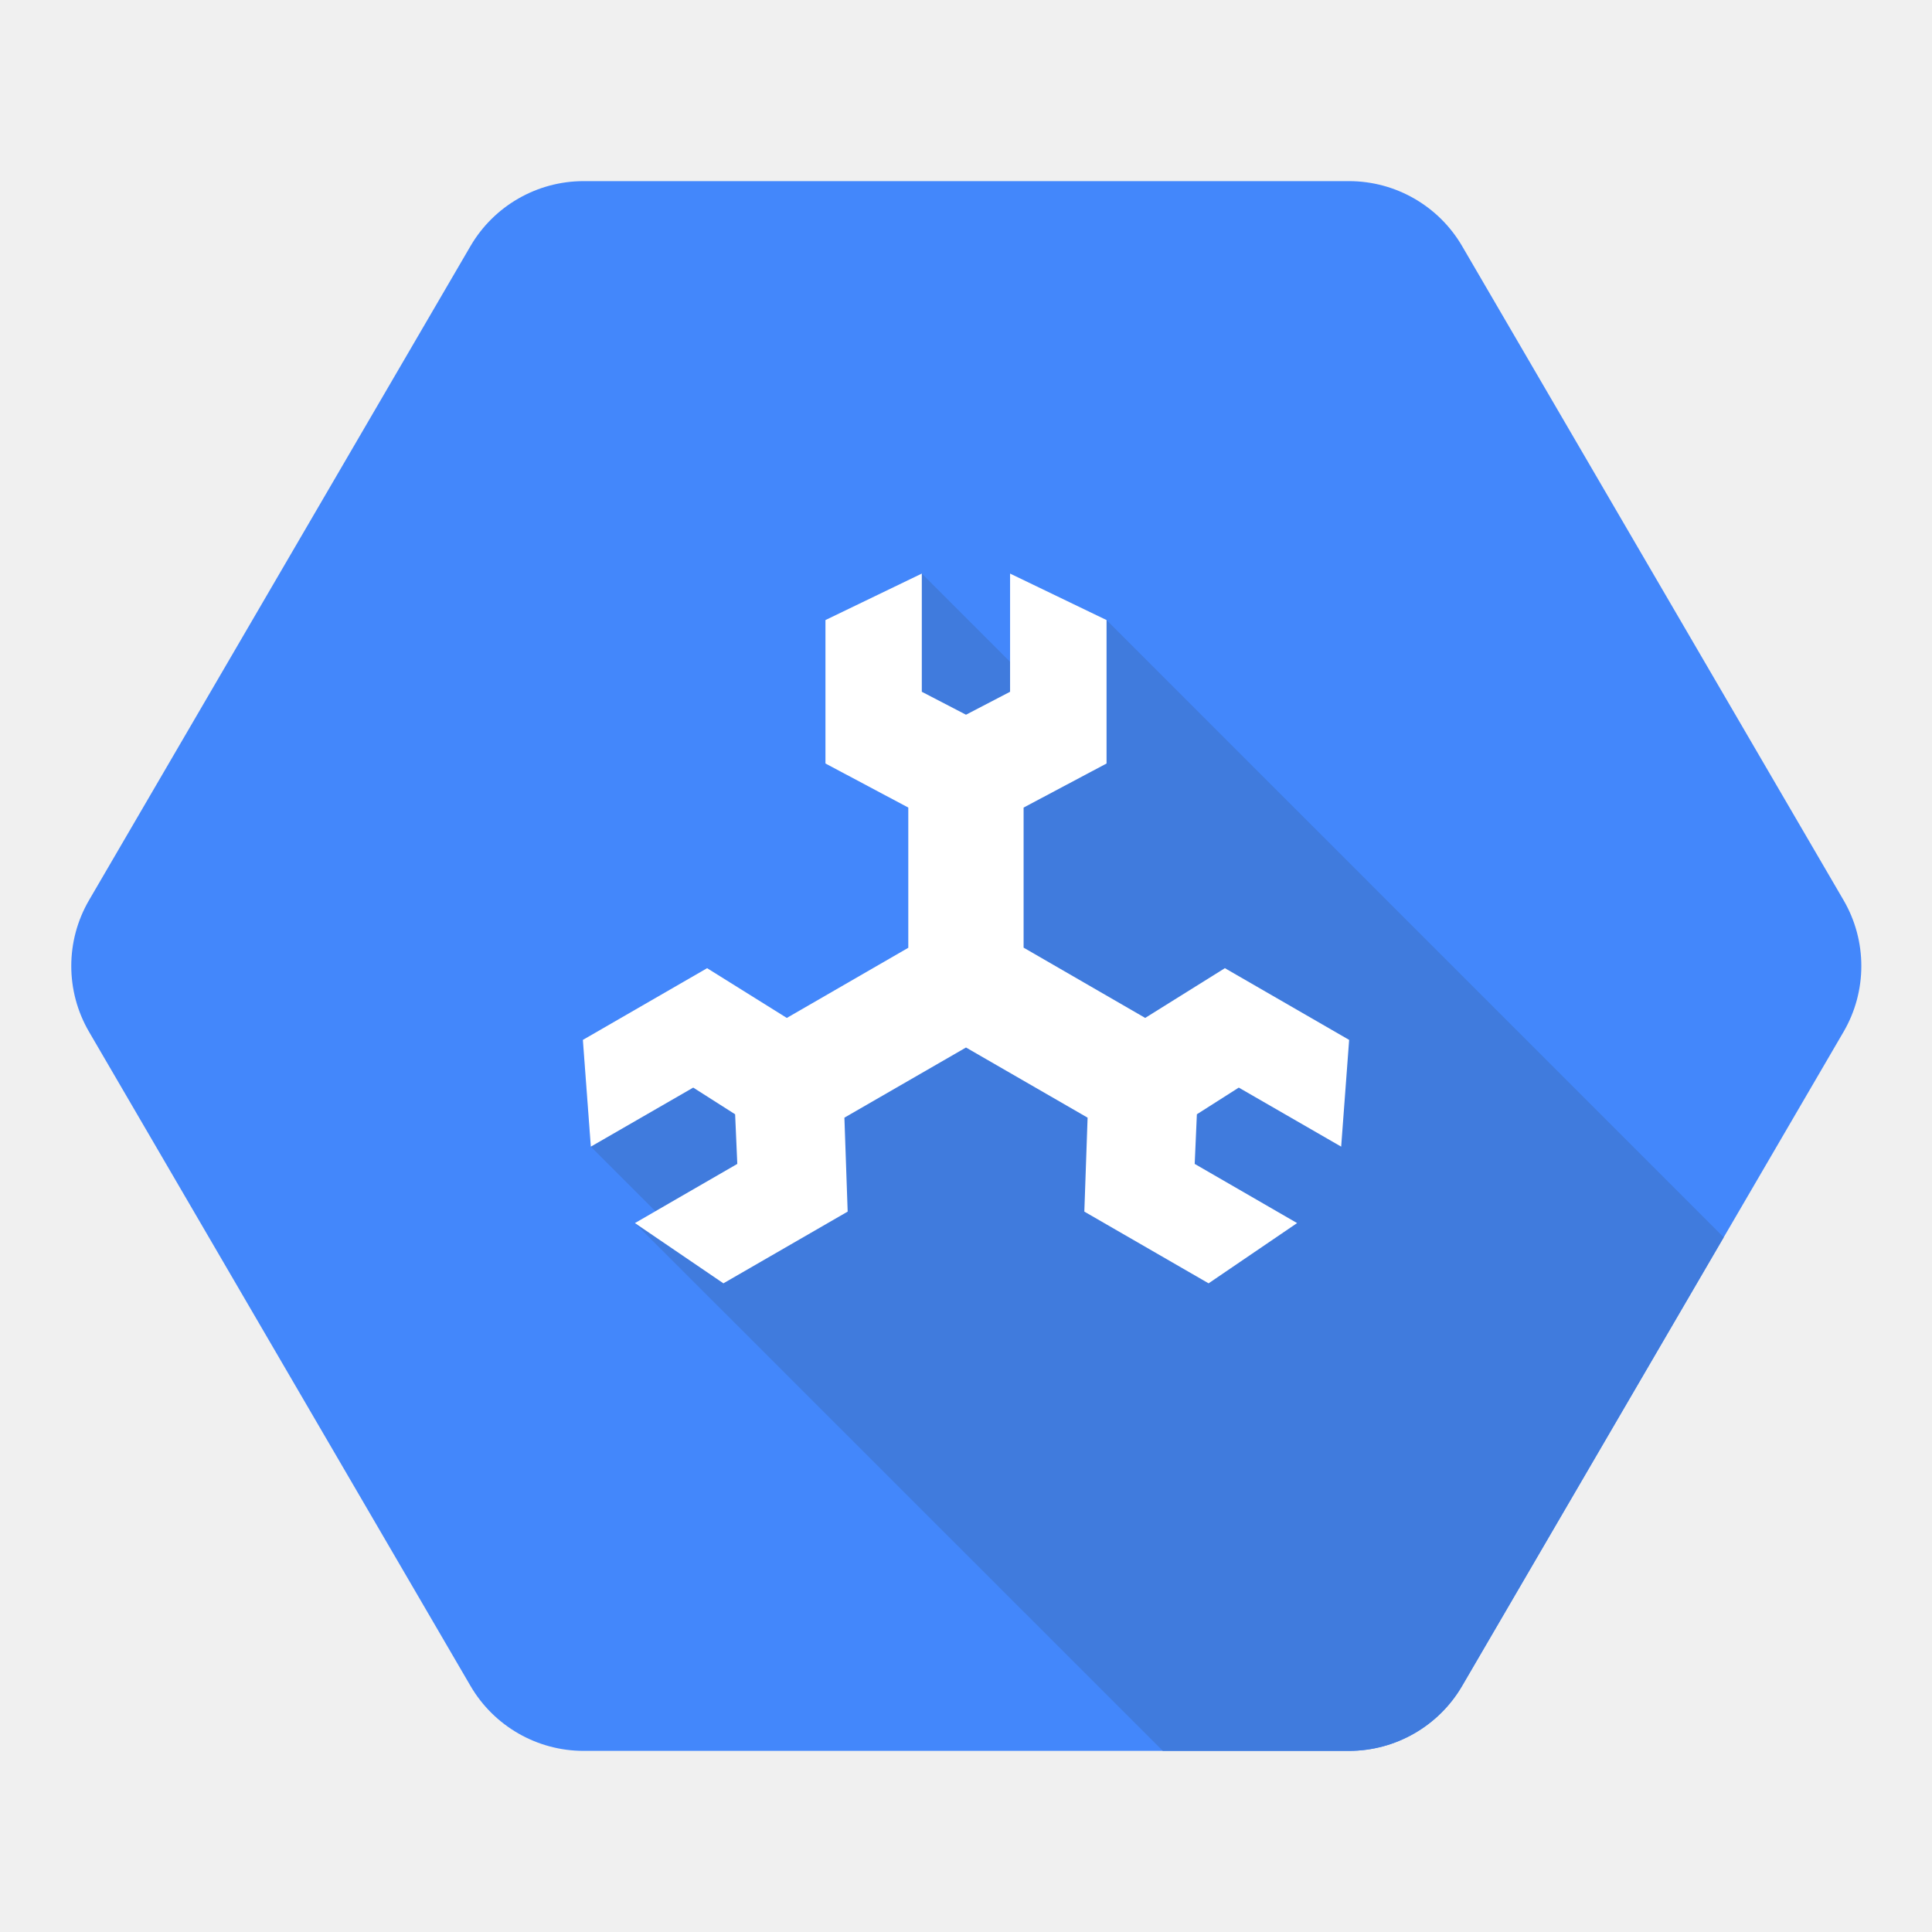
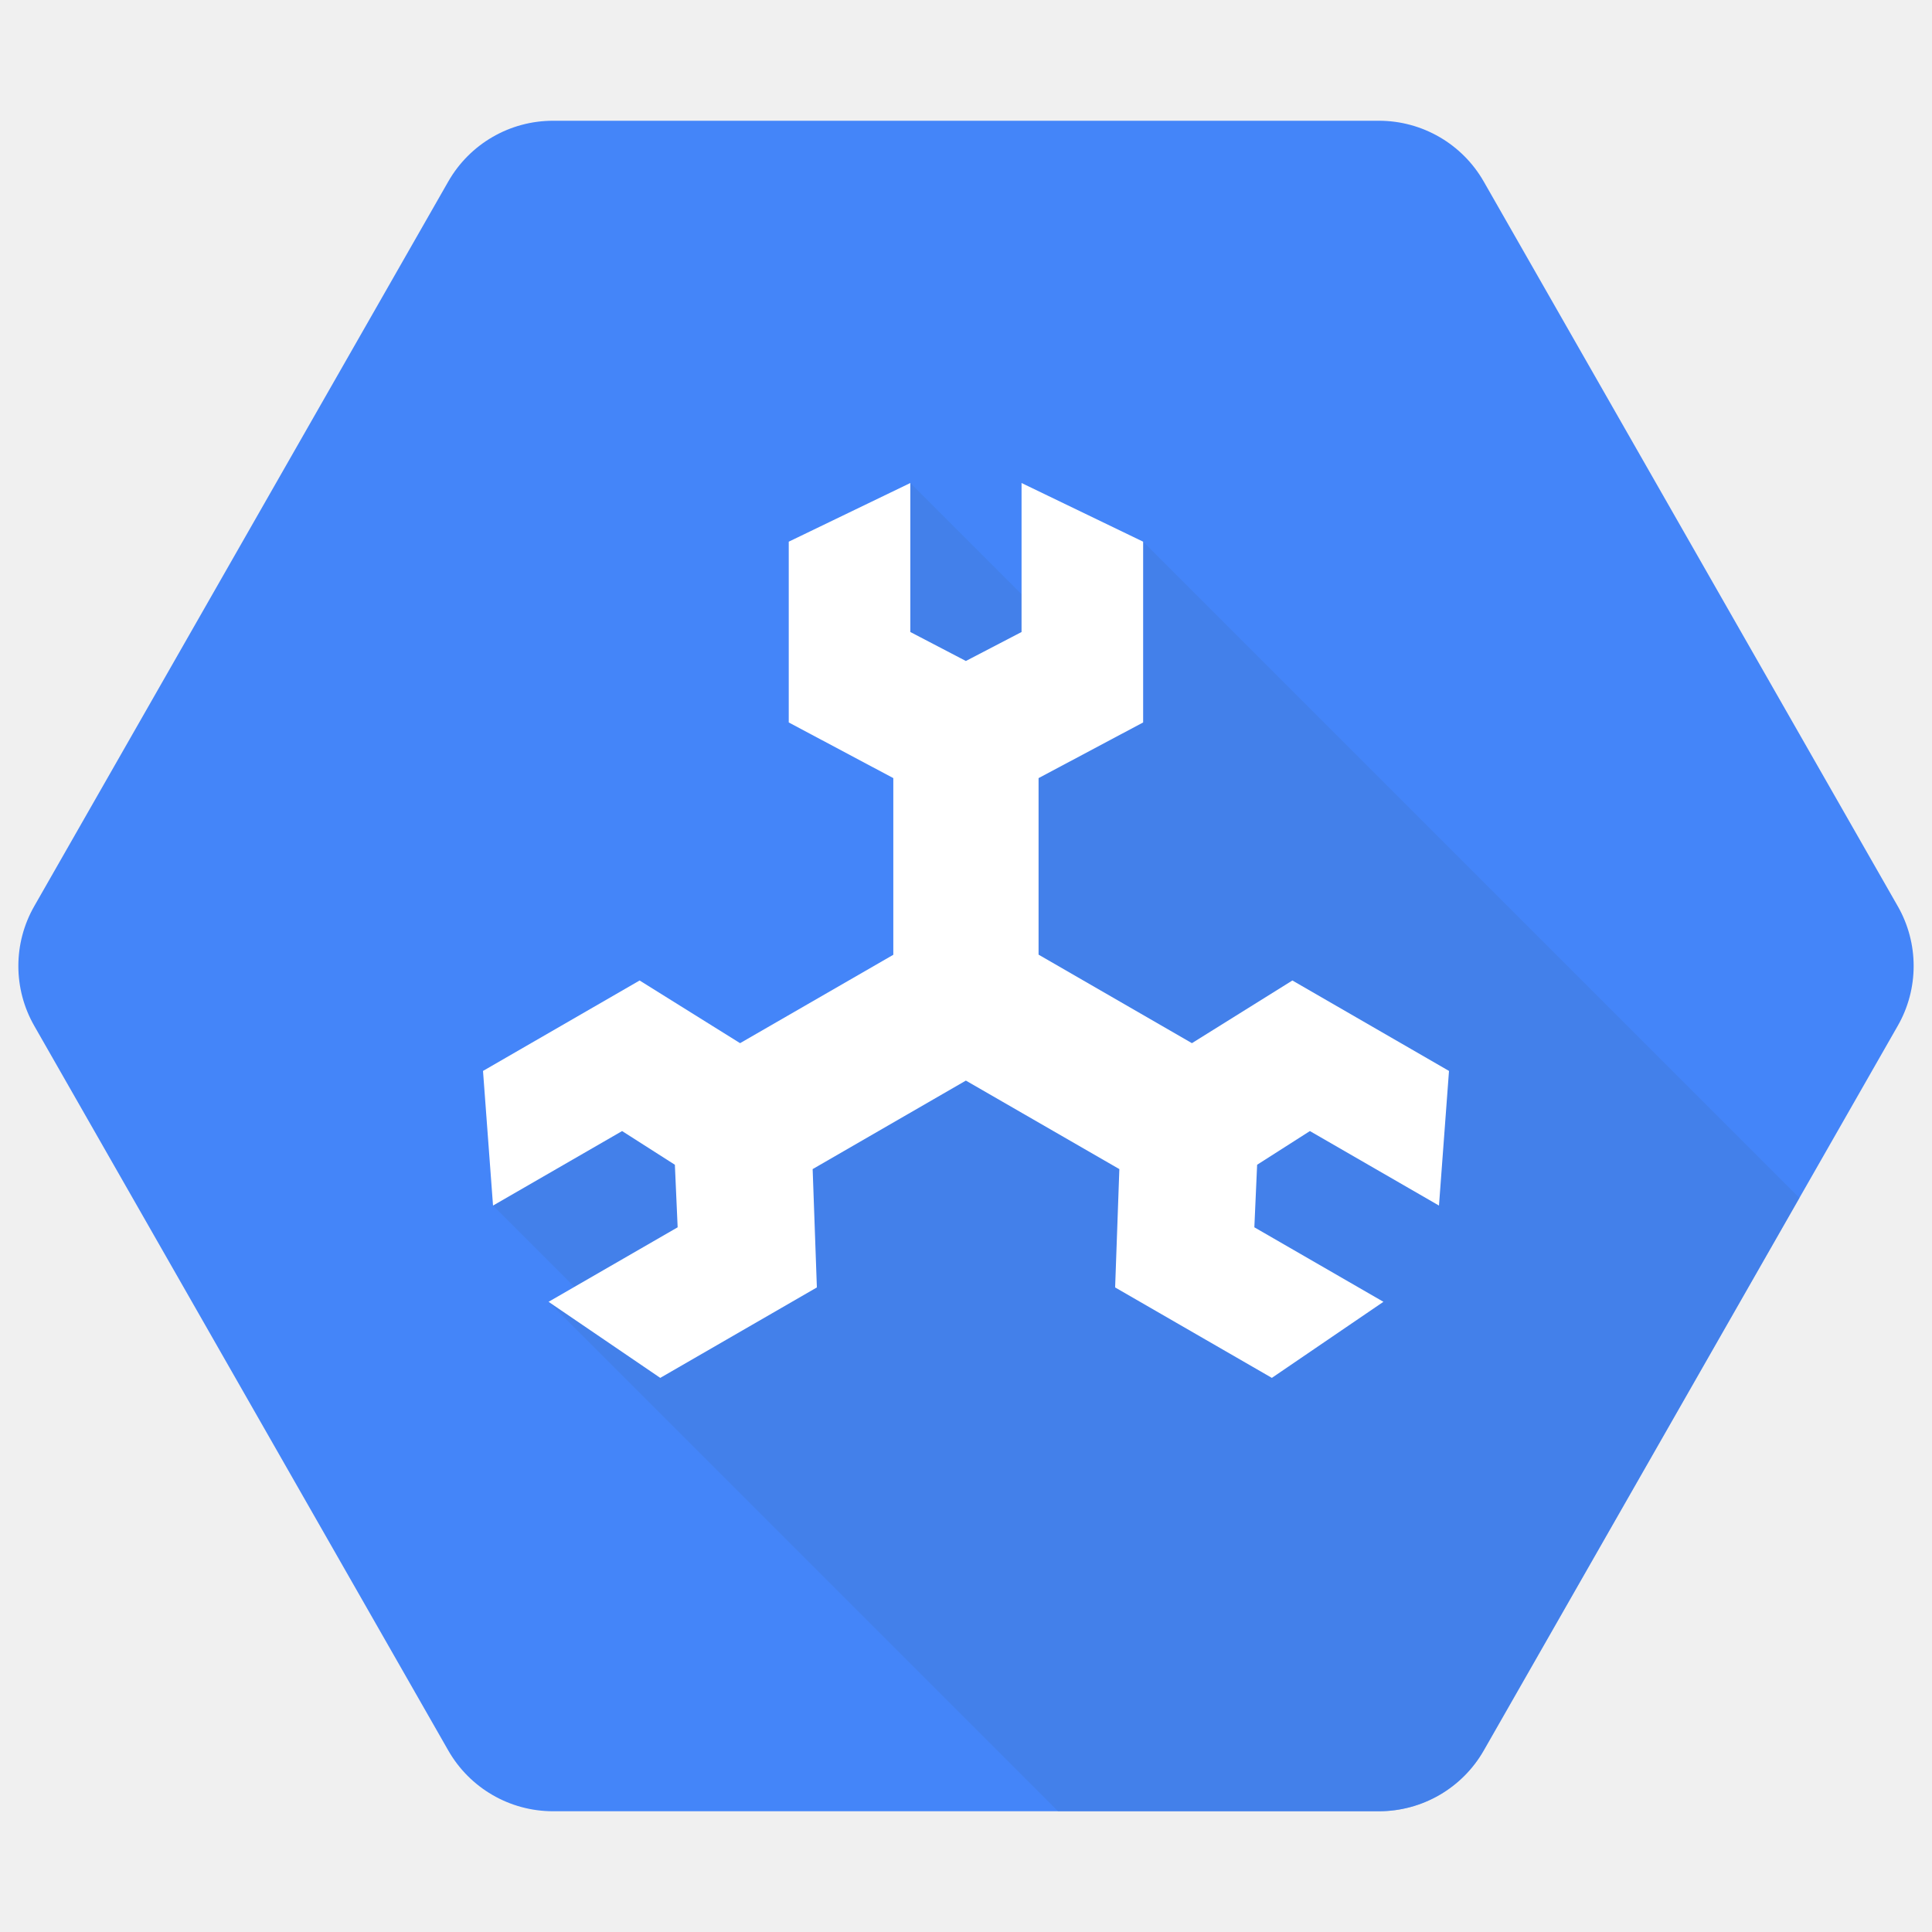
<svg xmlns="http://www.w3.org/2000/svg" width="16" height="16" viewBox="0 0 16 16" fill="none">
-   <path d="M3.897 2.037L0.738 7.454C0.541 7.791 0.541 8.209 0.738 8.546L3.897 13.963C4.091 14.295 4.448 14.5 4.833 14.5H11.172C11.557 14.5 11.914 14.295 12.108 13.963L15.267 8.546C15.464 8.209 15.464 7.791 15.267 7.454L12.108 2.037C11.914 1.705 11.557 1.5 11.172 1.5H4.833C4.448 1.5 4.091 1.705 3.897 2.037Z" fill="#4387FB" />
-   <path d="M14.275 10.247L9.164 5.135L8.365 4.75V5.481L7.634 4.75L6.836 5.135V6.323L7.522 6.688V7.849L6.516 8.43L5.856 8.018L4.827 8.612L4.893 9.496L5.428 10.031L5.258 10.129L9.63 14.5H11.172C11.557 14.5 11.914 14.295 12.108 13.963L14.275 10.247Z" fill="#407BDD" />
-   <path d="M7.522 7.849V6.688L6.836 6.323V5.135L7.634 4.75V5.729L8 5.919L8.365 5.729V4.75L9.164 5.135V6.323L8.477 6.688V7.848L9.484 8.43L10.144 8.018L11.173 8.612L11.107 9.496L10.259 9.007L9.912 9.228L9.894 9.639L10.742 10.129L10.009 10.628L8.98 10.034L9.007 9.256L8 8.675L8 8.675L6.993 9.256L7.02 10.034L5.991 10.628L5.258 10.129L6.106 9.639L6.088 9.228L5.741 9.007L4.893 9.496L4.827 8.612L5.856 8.018L6.516 8.43L7.522 7.849Z" fill="white" />
+   <path d="M0.284 8.496L3.712 14.496C3.89 14.808 4.221 15 4.58 15H11.42C11.778 15 12.11 14.808 12.288 14.496L15.716 8.496C15.892 8.189 15.892 7.811 15.716 7.504L12.288 1.504C12.11 1.192 11.778 1 11.42 1H4.58C4.221 1 3.89 1.192 3.712 1.504L0.284 7.504C0.108 7.811 0.108 8.189 0.284 8.496Z" fill="#4485F9" />
+   <path opacity="0.5" d="M14.902 9.921L9.467 4.486L8.46 4V4.921L7.539 4L6.532 4.486V5.983L7.398 6.444V7.907L6.129 8.639L5.297 8.12L4 8.869L4.083 9.984L4.757 10.658L4.543 10.781L8.762 15H11.42C11.778 15 12.11 14.808 12.288 14.496L14.902 9.921Z" fill="#417BDC" />
+   <path d="M7.398 6.444V7.907L6.129 8.639L5.297 8.12L4 8.869L4.083 9.984L5.152 9.367L5.589 9.646L5.612 10.164L4.543 10.781L5.468 11.411L6.765 10.662L6.73 9.682L7.999 8.949L9.27 9.682L9.235 10.662L10.533 11.411L11.457 10.781L10.388 10.164L10.411 9.646L10.848 9.367L11.917 9.984L12 8.869L10.703 8.12L9.871 8.639L8.601 7.906V6.444L9.467 5.983V4.486L8.46 4V5.234L7.999 5.474L7.539 5.234V4L6.532 4.486V5.983L7.398 6.444Z" fill="white" />
</svg>
